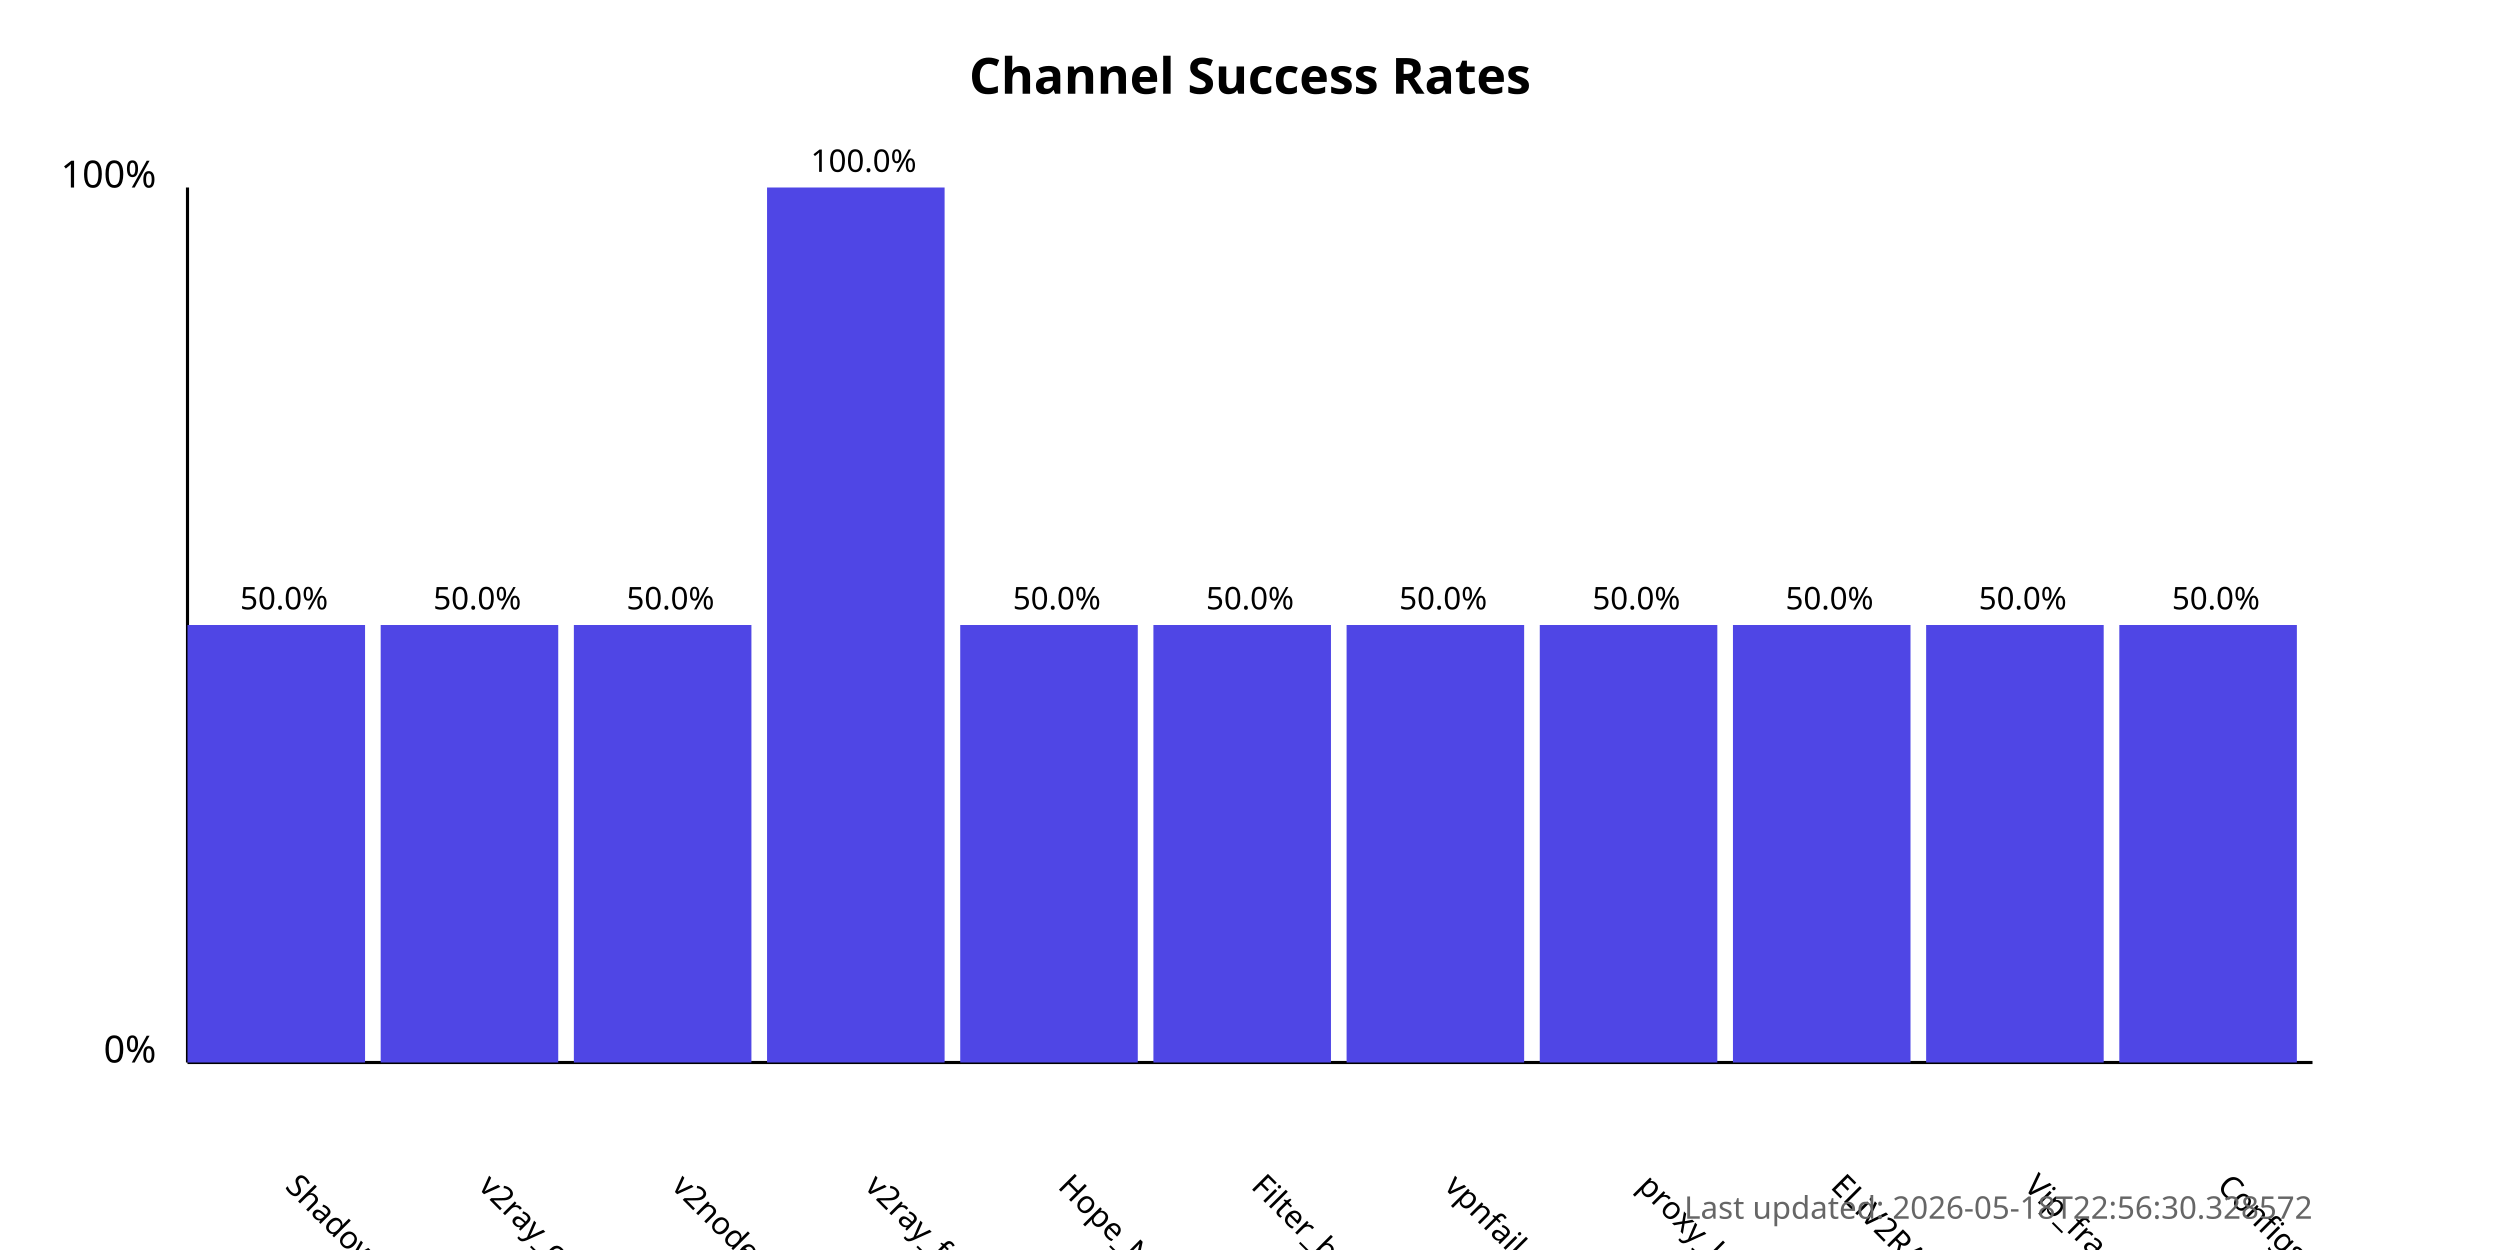
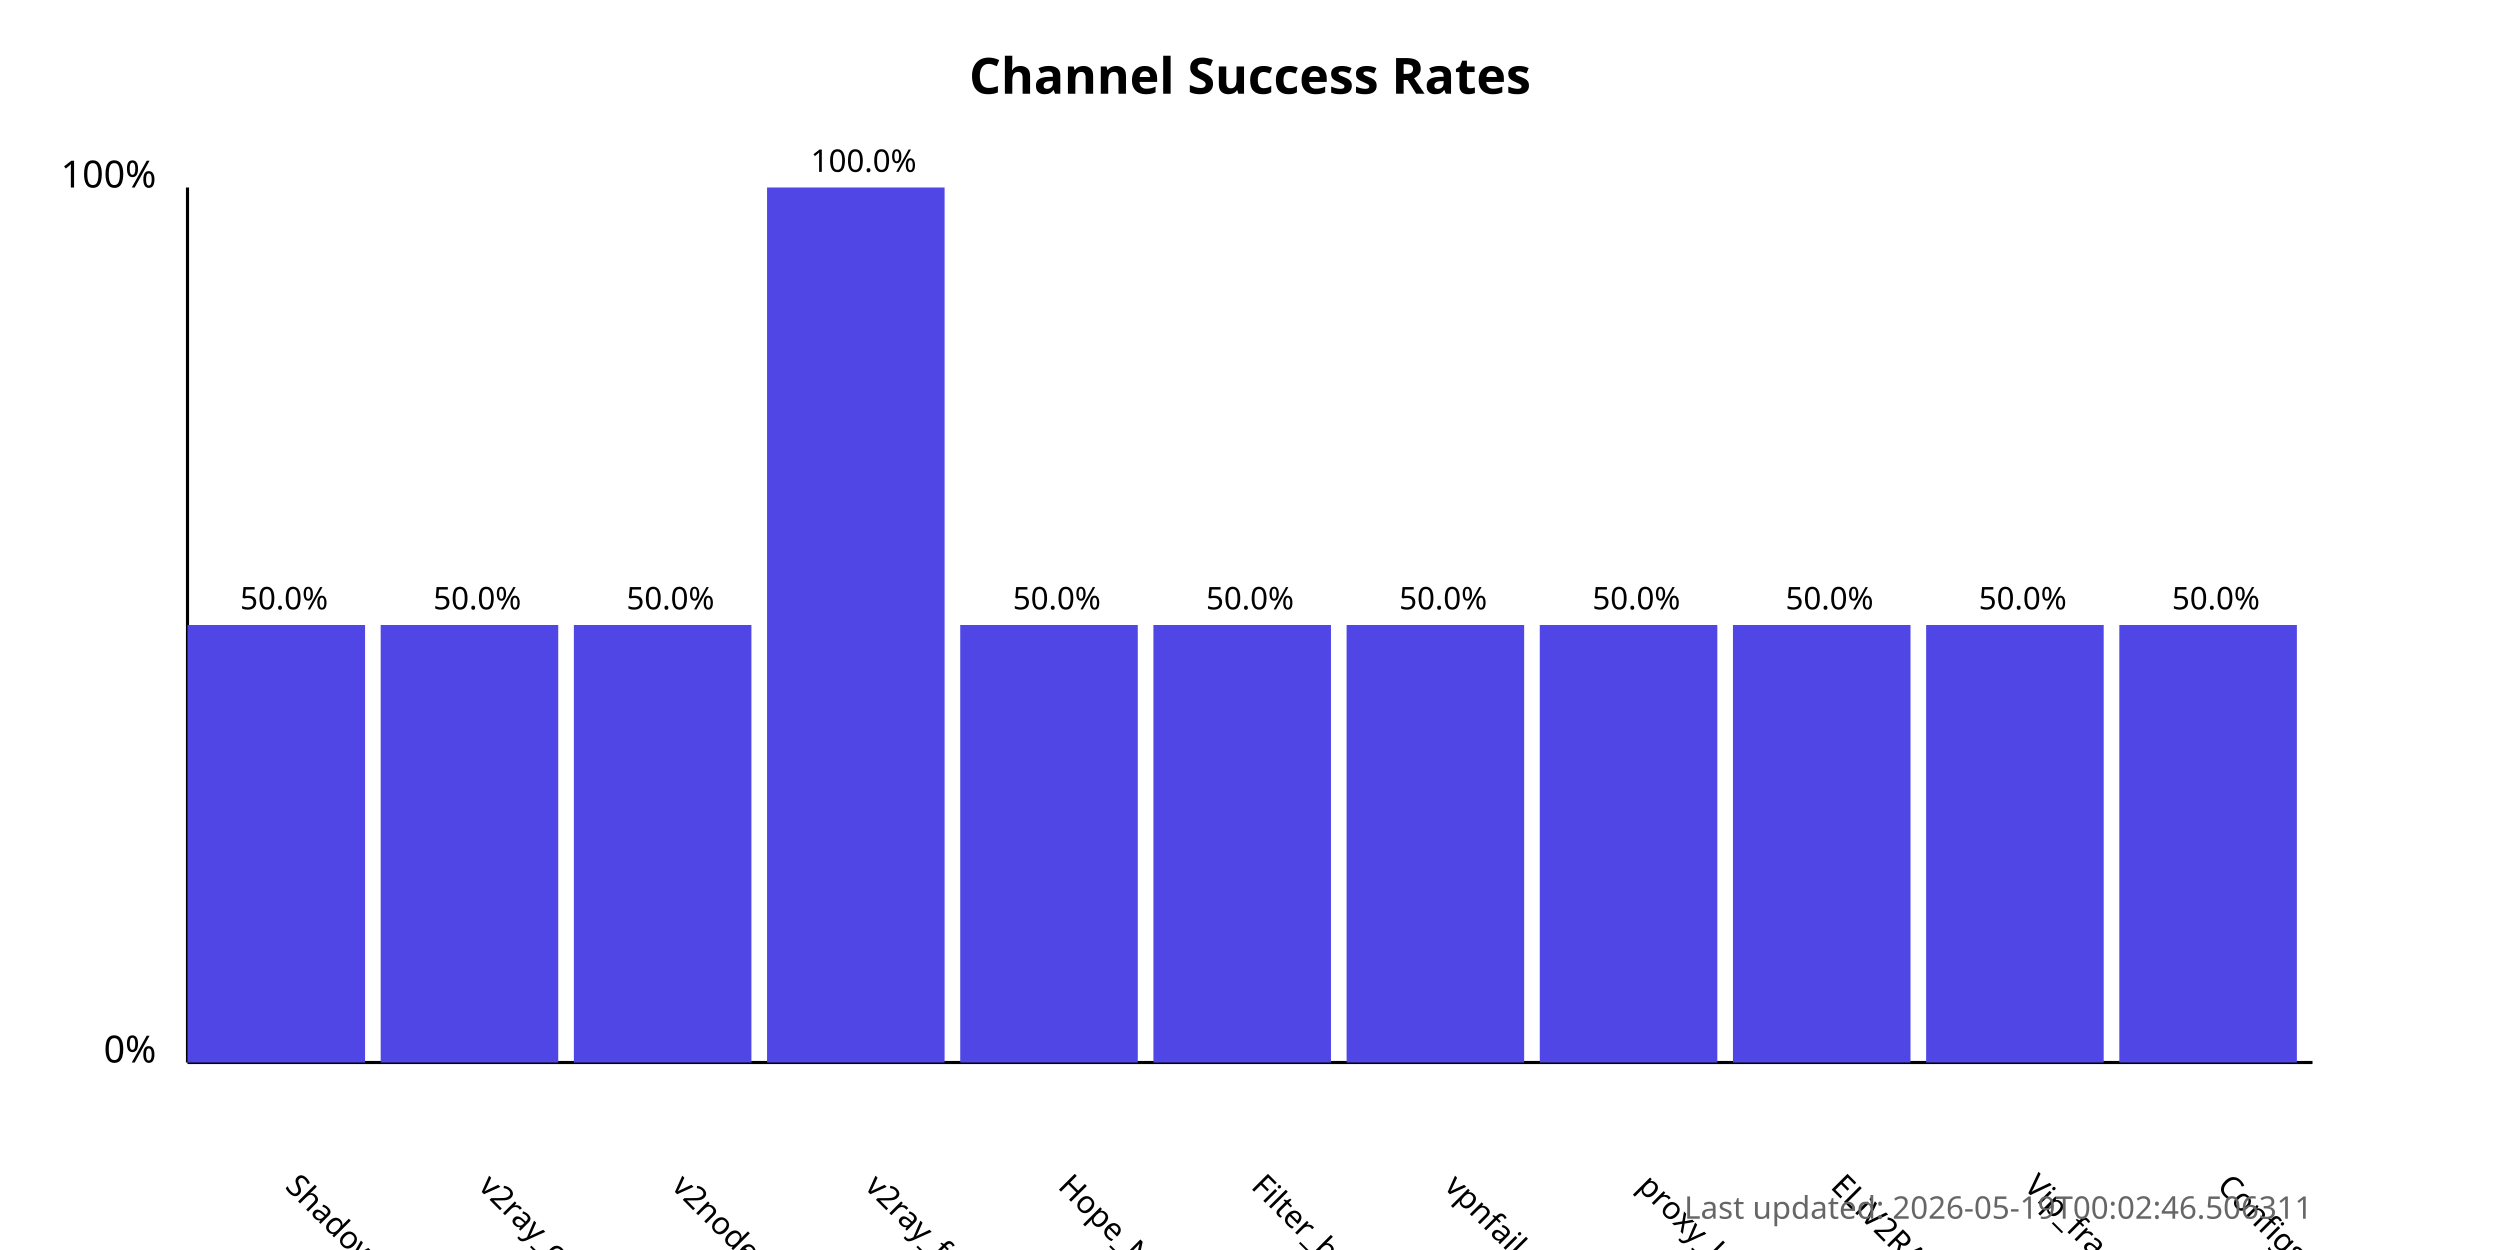
<svg xmlns="http://www.w3.org/2000/svg" width="800" height="400">
  <style>
            .chart-title { font: bold 16px sans-serif; }
            .axis-label { font: 12px sans-serif; }
            .tick-label { font: 10px sans-serif; }
            .bar { fill: #4f46e5; }
            .bar:hover { fill: #6366f1; }
            .timestamp { font: 10px sans-serif; fill: #666; }
        </style>
  <text x="400.0" y="30" text-anchor="middle" class="chart-title">
            Channel Success Rates
        </text>
  <line x1="60" y1="340" x2="60" y2="60" stroke="black" stroke-width="1" />
  <line x1="60" y1="340" x2="740" y2="340" stroke="black" stroke-width="1" />
  <text x="50" y="340" text-anchor="end" class="axis-label">0%</text>
  <text x="50" y="60" text-anchor="end" class="axis-label">100%</text>
  <g>
    <rect x="60" y="200.0" width="56.818" height="140.0" class="bar" />
    <text x="90.909" y="380" transform="rotate(45, 90.90909, 380)" text-anchor="start" class="tick-label">
                ShadowProxy66
            </text>
    <text x="90.909" y="195.0" text-anchor="middle" class="tick-label">
                50.0%
            </text>
  </g>
  <g>
    <rect x="121.818" y="200.0" width="56.818" height="140.0" class="bar" />
    <text x="152.727" y="380" transform="rotate(45, 152.7273, 380)" text-anchor="start" class="tick-label">
                v2ray_configs_pool
            </text>
    <text x="152.727" y="195.0" text-anchor="middle" class="tick-label">
                50.0%
            </text>
  </g>
  <g>
    <rect x="183.636" y="200.0" width="56.818" height="140.0" class="bar" />
    <text x="214.545" y="380" transform="rotate(45, 214.5455, 380)" text-anchor="start" class="tick-label">
                v2nodes
            </text>
    <text x="214.545" y="195.0" text-anchor="middle" class="tick-label">
                50.0%
            </text>
  </g>
  <g>
    <rect x="245.455" y="60.0" width="56.818" height="280.0" class="bar" />
    <text x="276.364" y="380" transform="rotate(45, 276.3636, 380)" text-anchor="start" class="tick-label">
                v2ray_free_conf
            </text>
    <text x="276.364" y="55.0" text-anchor="middle" class="tick-label">
                100.0%
            </text>
  </g>
  <g>
    <rect x="307.273" y="200.0" width="56.818" height="140.0" class="bar" />
    <text x="338.182" y="380" transform="rotate(45, 338.1818, 380)" text-anchor="start" class="tick-label">
                Hope_Net
            </text>
    <text x="338.182" y="195.0" text-anchor="middle" class="tick-label">
                50.0%
            </text>
  </g>
  <g>
    <rect x="369.091" y="200.0" width="56.818" height="140.0" class="bar" />
    <text x="400.0" y="380" transform="rotate(45, 400.0, 380)" text-anchor="start" class="tick-label">
                Filter_breaker
            </text>
    <text x="400.0" y="195.0" text-anchor="middle" class="tick-label">
                50.0%
            </text>
  </g>
  <g>
    <rect x="430.909" y="200.0" width="56.818" height="140.0" class="bar" />
    <text x="461.818" y="380" transform="rotate(45, 461.8182, 380)" text-anchor="start" class="tick-label">
                vpnfail_vless
            </text>
    <text x="461.818" y="195.0" text-anchor="middle" class="tick-label">
                50.0%
            </text>
  </g>
  <g>
    <rect x="492.727" y="200.0" width="56.818" height="140.0" class="bar" />
    <text x="523.636" y="380" transform="rotate(45, 523.6364, 380)" text-anchor="start" class="tick-label">
                proxy_kafee
            </text>
    <text x="523.636" y="195.0" text-anchor="middle" class="tick-label">
                50.0%
            </text>
  </g>
  <g>
    <rect x="554.545" y="200.0" width="56.818" height="140.0" class="bar" />
    <text x="585.455" y="380" transform="rotate(45, 585.4545, 380)" text-anchor="start" class="tick-label">
                ELiV2RAY
            </text>
    <text x="585.455" y="195.0" text-anchor="middle" class="tick-label">
                50.0%
            </text>
  </g>
  <g>
    <rect x="616.364" y="200.0" width="56.818" height="140.0" class="bar" />
    <text x="647.273" y="380" transform="rotate(45, 647.2727, 380)" text-anchor="start" class="tick-label">
                Vip_fragment_v2ray
            </text>
    <text x="647.273" y="195.0" text-anchor="middle" class="tick-label">
                50.0%
            </text>
  </g>
  <g>
    <rect x="678.182" y="200.0" width="56.818" height="140.0" class="bar" />
    <text x="709.091" y="380" transform="rotate(45, 709.0909, 380)" text-anchor="start" class="tick-label">
                ConfigsHubPlus
            </text>
    <text x="709.091" y="195.0" text-anchor="middle" class="tick-label">
                50.0%
            </text>
  </g>
  <text x="740" y="390" text-anchor="end" class="timestamp">
-             Last updated: 2026-05-18T22:56:30.328572
+             Last updated: 2026-05-19T00:02:46.506311
        </text>
</svg>
